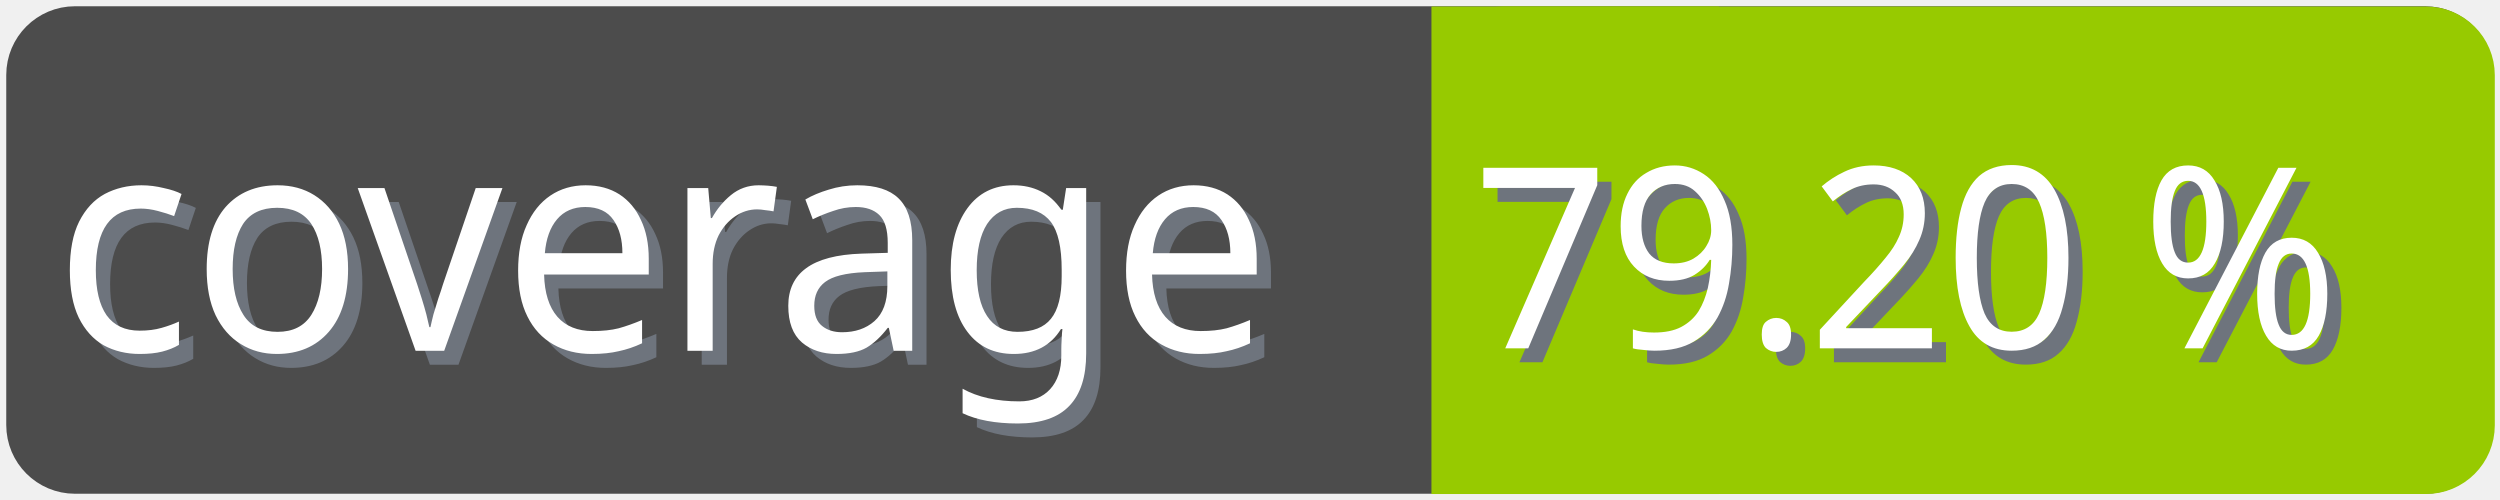
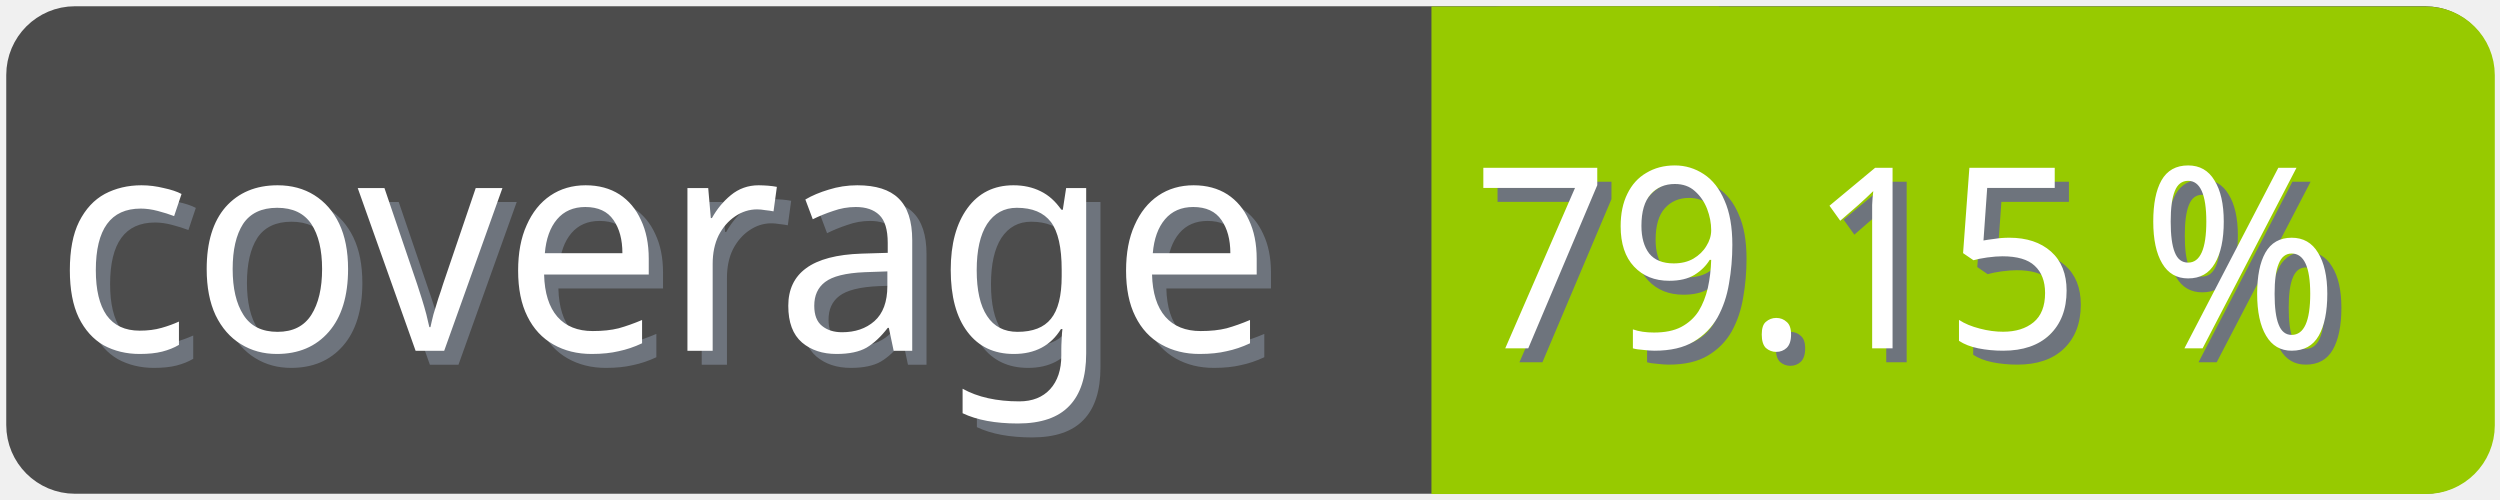
<svg xmlns="http://www.w3.org/2000/svg" width="100" height="20">
  <g>
    <rect fill="none" id="canvas_background" height="22" width="102" y="-1" x="-1" />
  </g>
  <g>
    <rect rx="2" id="svg_1" height="18" width="98" y="1" x="1" stroke-width="1.5" stroke="#4c4c4c" fill="#4c4c4c" />
    <text transform="matrix(0.95, 0, 0, 1.01133, 0.0809801, -0.0237383)" font-weight="normal" xml:space="preserve" text-anchor="start" font-family="'Trebuchet MS', Gadget, sans-serif" font-size="12" id="svg_8" y="14.45" x="2.8" stroke-width="0" stroke="#4c4c4c" fill="#6e747d">coverage</text>
    <text transform="matrix(0.95, 0, 0, 1.01133, 0.0809801, -0.0237383)" font-weight="normal" xml:space="preserve" text-anchor="start" font-family="'Trebuchet MS', Gadget, sans-serif" font-size="12" id="svg_3" y="13.9" x="2.2" stroke-width="0" stroke="#4c4c4c" fill="#ffffff">coverage</text>
    <rect rx="2" id="svg_5" height="18" width="40.905" y="1.011" x="58.137" stroke-width="1.5" stroke="#97ca00" fill="#97ca00" />
    <rect id="svg_7" height="18" width="10" y="1.011" x="58.008" stroke-width="1.5" stroke="#97ca00" fill="#97ca00" />
-     <text transform="matrix(0.95, 0, 0, 1.01133, 0.0809801, -0.0237383)" font-weight="normal" xml:space="preserve" text-anchor="end" font-family="'Trebuchet MS', Gadget, sans-serif" font-size="10" id="svg_10" y="14.35" x="99" stroke-width="0" stroke="#4c4c4c" fill="#6e747d">79.20 %</text>
-     <text transform="matrix(0.95, 0, 0, 1.01133, 0.0809801, -0.0237383)" font-weight="normal" xml:space="preserve" text-anchor="end" font-family="'Trebuchet MS', Gadget, sans-serif" font-size="10" id="svg_9" y="13.8" x="98.4" stroke-width="0" stroke="#4c4c4c" fill="#ffffff">79.20 %</text>
+     <text transform="matrix(0.95, 0, 0, 1.01133, 0.0809801, -0.0237383)" font-weight="normal" xml:space="preserve" text-anchor="end" font-family="'Trebuchet MS', Gadget, sans-serif" font-size="10" id="svg_10" y="14.35" x="99" stroke-width="0" stroke="#4c4c4c" fill="#6e747d">79.15 %</text>
+     <text transform="matrix(0.95, 0, 0, 1.01133, 0.0809801, -0.0237383)" font-weight="normal" xml:space="preserve" text-anchor="end" font-family="'Trebuchet MS', Gadget, sans-serif" font-size="10" id="svg_9" y="13.8" x="98.4" stroke-width="0" stroke="#4c4c4c" fill="#ffffff">79.15 %</text>
  </g>
</svg>
